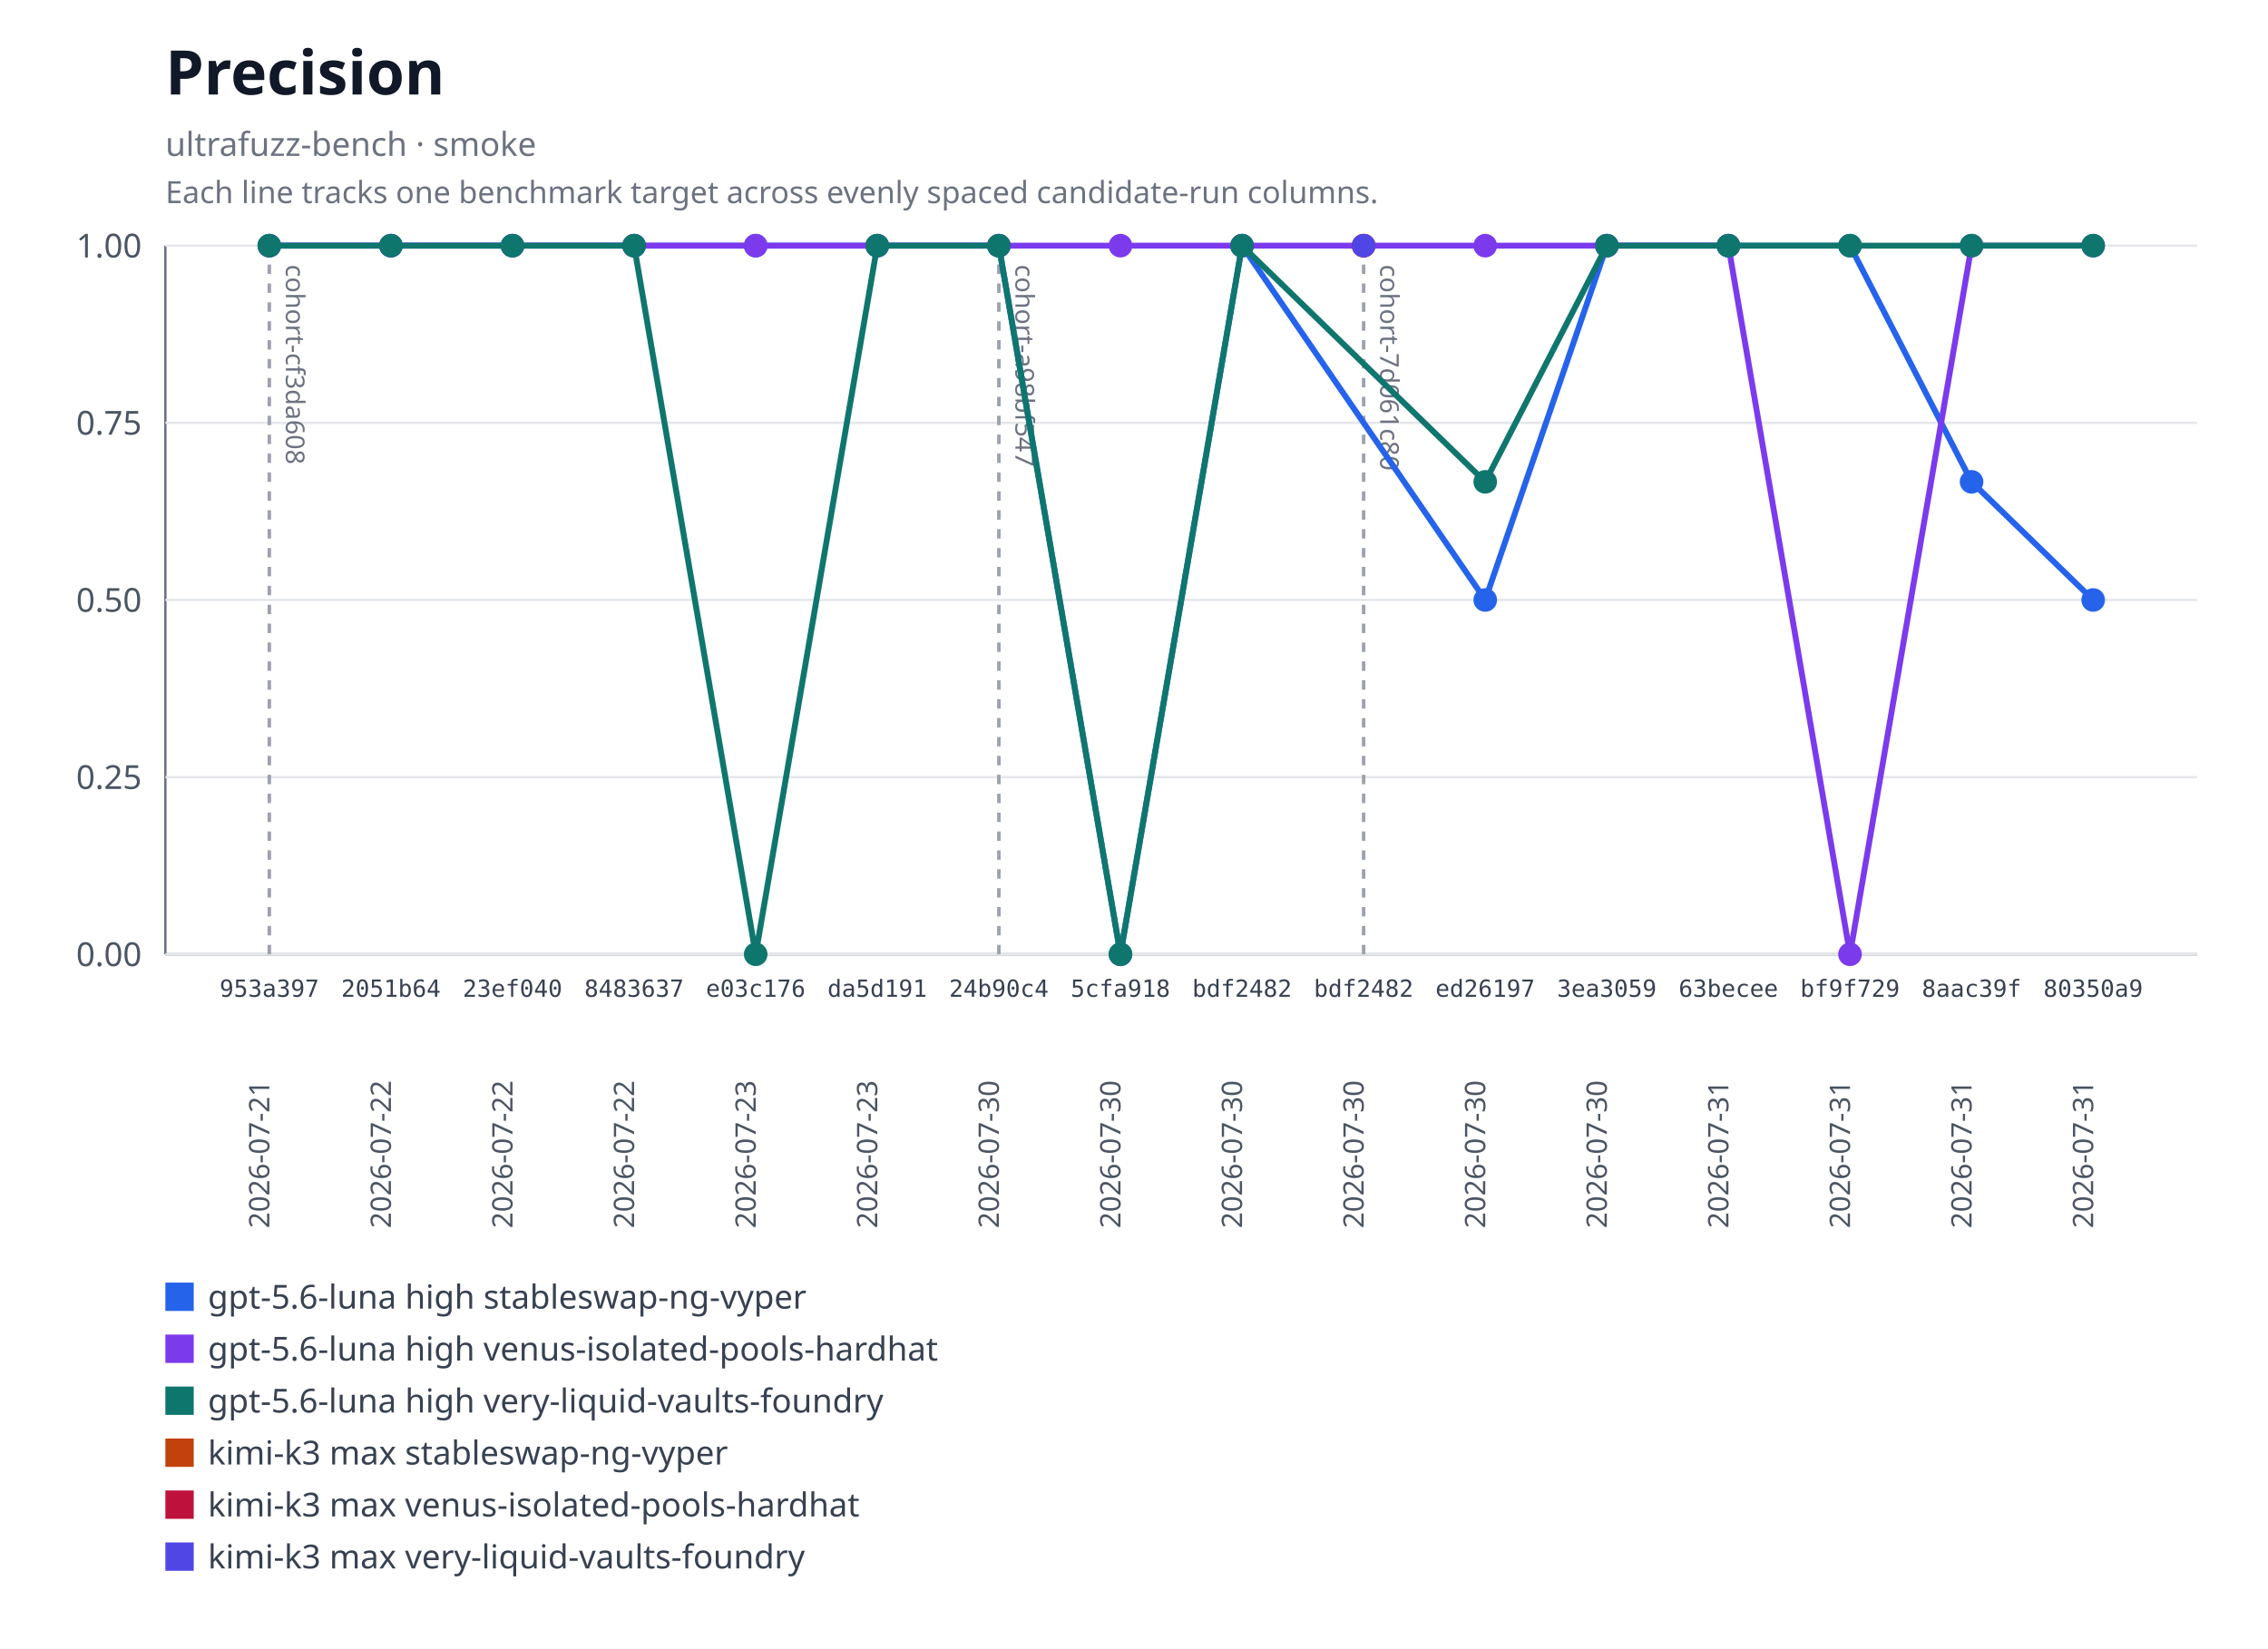
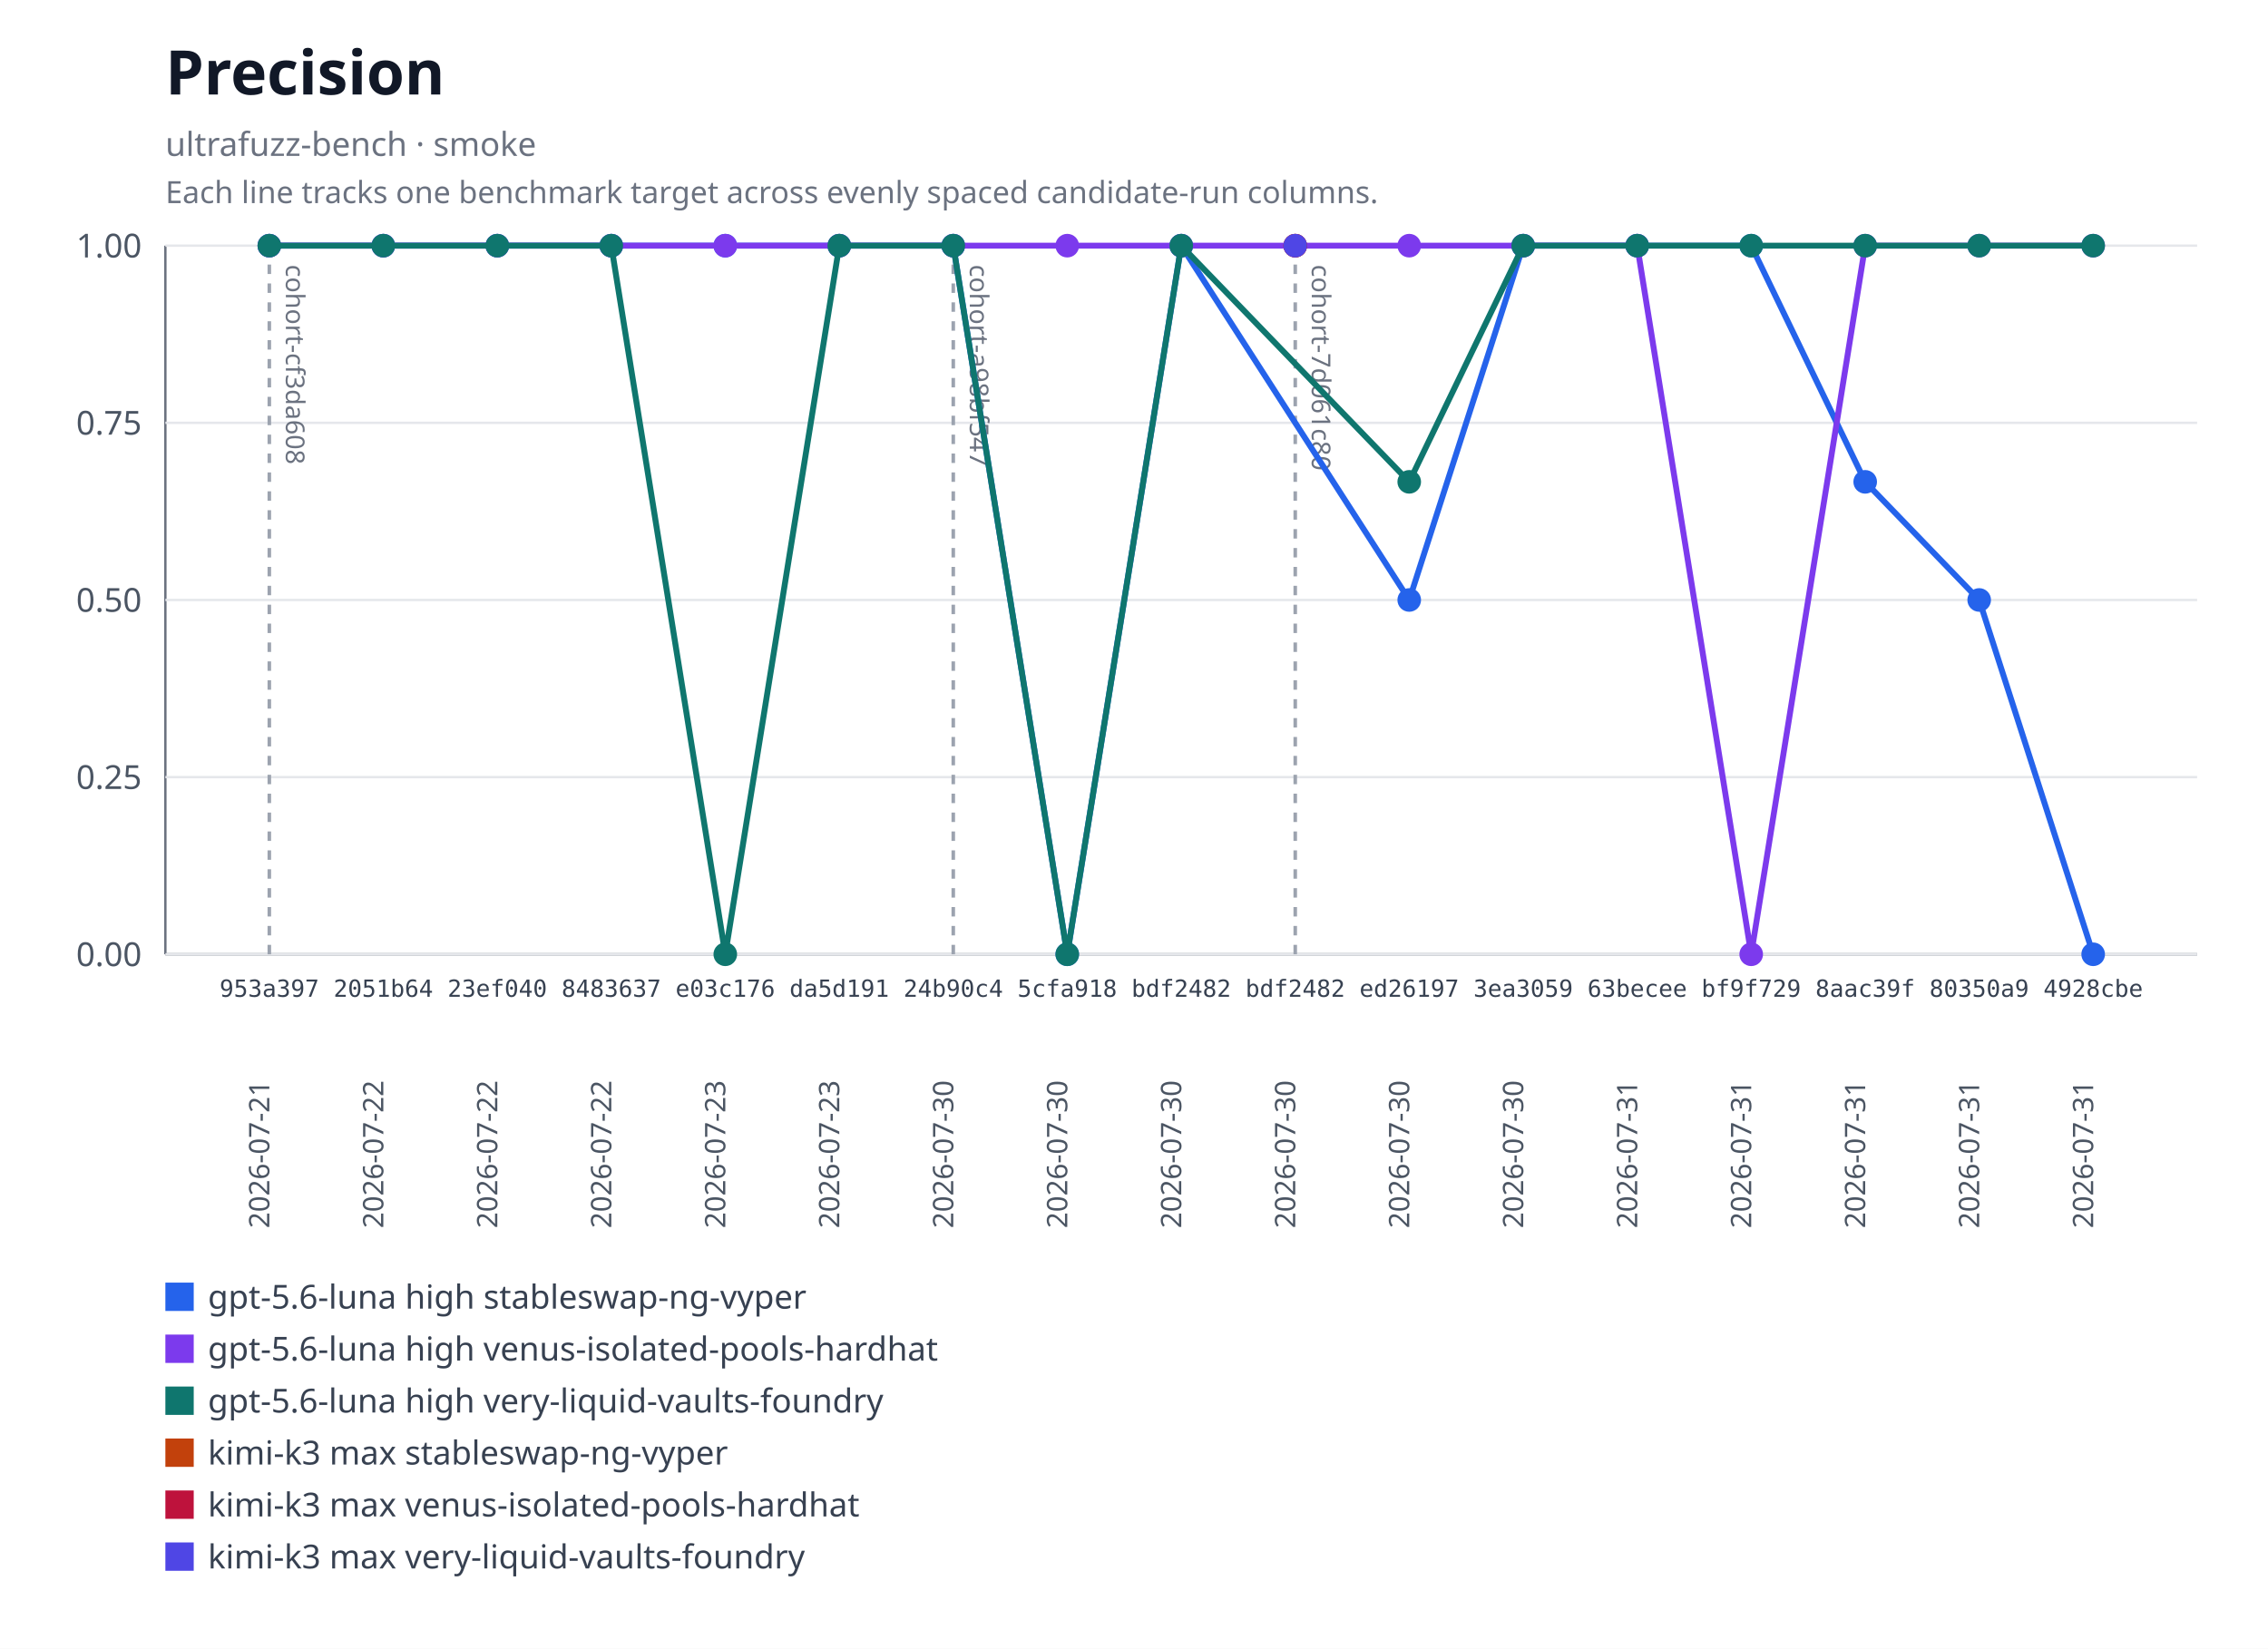
<svg xmlns="http://www.w3.org/2000/svg" xmlns:xlink="http://www.w3.org/1999/xlink" width="960" height="698" viewBox="0 0 960 698" role="img" aria-labelledby="title desc">
  <rect width="960" height="698" fill="#ffffff" />
  <text x="70" y="40" font-family="system-ui, sans-serif" font-size="26" font-weight="600" fill="#111827">Precision</text>
  <text x="70" y="66" font-family="system-ui, sans-serif" font-size="14" fill="#6b7280">ultrafuzz-bench · smoke</text>
  <text x="70" y="86" font-family="system-ui, sans-serif" font-size="13" fill="#6b7280">Each line tracks one benchmark target across evenly spaced candidate-run columns.</text>
  <line x1="70" y1="104" x2="70" y2="404" stroke="#6b7280" />
  <line x1="70" y1="404" x2="930" y2="404" stroke="#6b7280" />
  <line x1="70" y1="404" x2="930" y2="404" stroke="#e5e7eb" />
  <text x="60" y="409" text-anchor="end" font-family="system-ui, sans-serif" font-size="14" fill="#4b5563">0.00</text>
  <line x1="70" y1="329" x2="930" y2="329" stroke="#e5e7eb" />
  <text x="60" y="334" text-anchor="end" font-family="system-ui, sans-serif" font-size="14" fill="#4b5563">0.25</text>
  <line x1="70" y1="254" x2="930" y2="254" stroke="#e5e7eb" />
  <text x="60" y="259" text-anchor="end" font-family="system-ui, sans-serif" font-size="14" fill="#4b5563">0.50</text>
  <line x1="70" y1="179" x2="930" y2="179" stroke="#e5e7eb" />
  <text x="60" y="184" text-anchor="end" font-family="system-ui, sans-serif" font-size="14" fill="#4b5563">0.75</text>
  <line x1="70" y1="104" x2="930" y2="104" stroke="#e5e7eb" />
  <text x="60" y="109" text-anchor="end" font-family="system-ui, sans-serif" font-size="14" fill="#4b5563">1.00</text>
  <g data-lineage-marker="cohort-cf3da608">
    <line x1="114" y1="104" x2="114" y2="404" stroke="#9ca3af" stroke-width="1.5" stroke-dasharray="4 4" />
    <text transform="translate(121,112) rotate(90)" text-anchor="start" font-family="system-ui, sans-serif" font-size="11" fill="#6b7280">cohort-cf3da608</text>
  </g>
  <g data-lineage-marker="cohort-a98bf547">
-     <line x1="422.8" y1="104" x2="422.8" y2="404" stroke="#9ca3af" stroke-width="1.5" stroke-dasharray="4 4" />
-     <text transform="translate(429.8,112) rotate(90)" text-anchor="start" font-family="system-ui, sans-serif" font-size="11" fill="#6b7280">cohort-a98bf547</text>
+     <line x1="403.5" y1="104" x2="403.5" y2="404" stroke="#9ca3af" stroke-width="1.5" stroke-dasharray="4 4" />
+     <text transform="translate(410.5,112) rotate(90)" text-anchor="start" font-family="system-ui, sans-serif" font-size="11" fill="#6b7280">cohort-a98bf547</text>
  </g>
  <g data-lineage-marker="cohort-7d061c80">
-     <line x1="577.2" y1="104" x2="577.2" y2="404" stroke="#9ca3af" stroke-width="1.5" stroke-dasharray="4 4" />
-     <text transform="translate(584.2,112) rotate(90)" text-anchor="start" font-family="system-ui, sans-serif" font-size="11" fill="#6b7280">cohort-7d061c80</text>
+     <line x1="548.25" y1="104" x2="548.25" y2="404" stroke="#9ca3af" stroke-width="1.5" stroke-dasharray="4 4" />
+     <text transform="translate(555.25,112) rotate(90)" text-anchor="start" font-family="system-ui, sans-serif" font-size="11" fill="#6b7280">cohort-7d061c80</text>
  </g>
-   <polyline fill="none" stroke="#2563eb" stroke-width="2.5" points="114,104 165.47,104 216.93,104 268.4,104 319.87,104 371.33,104 422.8,104 474.27,404 525.73,104 628.67,254 680.13,104 731.6,104 783.07,104 834.53,203.99 886,254" />
+   <polyline fill="none" stroke="#2563eb" stroke-width="2.5" points="114,104 162.25,104 210.5,104 258.75,104 307,104 355.25,104 403.5,104 451.75,404 500,104 596.5,254 644.75,104 693,104 741.25,104 789.5,203.99 837.75,254 886,404" />
  <a href="https://github.com/monad-developers/ultrafuzz/commit/953a397a860307d3061eef2cad69c80d09ef20f5" xlink:href="https://github.com/monad-developers/ultrafuzz/commit/953a397a860307d3061eef2cad69c80d09ef20f5">
    <circle cx="114" cy="104" r="5" fill="#2563eb" />
  </a>
  <a href="https://github.com/monad-developers/ultrafuzz/commit/2051b642d9e31e9402ce1ec8a00b70cc27801f16" xlink:href="https://github.com/monad-developers/ultrafuzz/commit/2051b642d9e31e9402ce1ec8a00b70cc27801f16">
-     <circle cx="165.47" cy="104" r="5" fill="#2563eb" />
+     <circle cx="162.25" cy="104" r="5" fill="#2563eb" />
  </a>
  <a href="https://github.com/monad-developers/ultrafuzz/commit/23ef040e5ad66603354e3395f7eac77df9b76f06" xlink:href="https://github.com/monad-developers/ultrafuzz/commit/23ef040e5ad66603354e3395f7eac77df9b76f06">
-     <circle cx="216.93" cy="104" r="5" fill="#2563eb" />
+     <circle cx="210.5" cy="104" r="5" fill="#2563eb" />
  </a>
  <a href="https://github.com/monad-developers/ultrafuzz/commit/84836379f09e6e84ff0da059f7e26a2a38e4cc98" xlink:href="https://github.com/monad-developers/ultrafuzz/commit/84836379f09e6e84ff0da059f7e26a2a38e4cc98">
-     <circle cx="268.4" cy="104" r="5" fill="#2563eb" />
+     <circle cx="258.75" cy="104" r="5" fill="#2563eb" />
  </a>
  <a href="https://github.com/monad-developers/ultrafuzz/commit/e03c176587f695fe711b8123f88c2cbbcfca36af" xlink:href="https://github.com/monad-developers/ultrafuzz/commit/e03c176587f695fe711b8123f88c2cbbcfca36af">
-     <circle cx="319.87" cy="104" r="5" fill="#2563eb" />
+     <circle cx="307" cy="104" r="5" fill="#2563eb" />
  </a>
  <a href="https://github.com/monad-developers/ultrafuzz/commit/da5d191b03f61b4e07149c10d29bbd7542511889" xlink:href="https://github.com/monad-developers/ultrafuzz/commit/da5d191b03f61b4e07149c10d29bbd7542511889">
-     <circle cx="371.33" cy="104" r="5" fill="#2563eb" />
+     <circle cx="355.25" cy="104" r="5" fill="#2563eb" />
  </a>
  <a href="https://github.com/monad-developers/ultrafuzz/commit/24b90c4d2a03ece561b3b1b988cfa2508c088013" xlink:href="https://github.com/monad-developers/ultrafuzz/commit/24b90c4d2a03ece561b3b1b988cfa2508c088013">
-     <circle cx="422.8" cy="104" r="5" fill="#2563eb" />
+     <circle cx="403.5" cy="104" r="5" fill="#2563eb" />
  </a>
  <a href="https://github.com/monad-developers/ultrafuzz/commit/5cfa918db7448aeb92b6b8aa66f687a9359b71e6" xlink:href="https://github.com/monad-developers/ultrafuzz/commit/5cfa918db7448aeb92b6b8aa66f687a9359b71e6">
-     <circle cx="474.27" cy="404" r="5" fill="#2563eb" />
-   </a>
-   <a href="https://github.com/monad-developers/ultrafuzz/commit/bdf2482db2ad359aa9b48775e73206fa37f32278" xlink:href="https://github.com/monad-developers/ultrafuzz/commit/bdf2482db2ad359aa9b48775e73206fa37f32278">
-     <circle cx="525.73" cy="104" r="5" fill="#2563eb" />
+     <circle cx="451.75" cy="404" r="5" fill="#2563eb" />
+   </a>
+   <a href="https://github.com/monad-developers/ultrafuzz/commit/bdf2482db2ad359aa9b48775e73206fa37f32278" xlink:href="https://github.com/monad-developers/ultrafuzz/commit/bdf2482db2ad359aa9b48775e73206fa37f32278">
+     <circle cx="500" cy="104" r="5" fill="#2563eb" />
  </a>
  <a href="https://github.com/monad-developers/ultrafuzz/commit/ed26197c6c6cf5c7d21e35b9f2c9f5cb85fcac8e" xlink:href="https://github.com/monad-developers/ultrafuzz/commit/ed26197c6c6cf5c7d21e35b9f2c9f5cb85fcac8e">
-     <circle cx="628.67" cy="254" r="5" fill="#2563eb" />
+     <circle cx="596.5" cy="254" r="5" fill="#2563eb" />
  </a>
  <a href="https://github.com/monad-developers/ultrafuzz/commit/3ea30591805bdb0dda96ae56efa08419e7b4a506" xlink:href="https://github.com/monad-developers/ultrafuzz/commit/3ea30591805bdb0dda96ae56efa08419e7b4a506">
-     <circle cx="680.13" cy="104" r="5" fill="#2563eb" />
+     <circle cx="644.75" cy="104" r="5" fill="#2563eb" />
  </a>
  <a href="https://github.com/monad-developers/ultrafuzz/commit/63becee294476e3e750a79163c01634138b94282" xlink:href="https://github.com/monad-developers/ultrafuzz/commit/63becee294476e3e750a79163c01634138b94282">
-     <circle cx="731.6" cy="104" r="5" fill="#2563eb" />
+     <circle cx="693" cy="104" r="5" fill="#2563eb" />
  </a>
  <a href="https://github.com/monad-developers/ultrafuzz/commit/bf9f729656bd4d2b0e8860c560cc3a1716a3dca0" xlink:href="https://github.com/monad-developers/ultrafuzz/commit/bf9f729656bd4d2b0e8860c560cc3a1716a3dca0">
-     <circle cx="783.07" cy="104" r="5" fill="#2563eb" />
+     <circle cx="741.25" cy="104" r="5" fill="#2563eb" />
  </a>
  <a href="https://github.com/monad-developers/ultrafuzz/commit/8aac39f661655f98f6e9ba2be71c079d650e2223" xlink:href="https://github.com/monad-developers/ultrafuzz/commit/8aac39f661655f98f6e9ba2be71c079d650e2223">
-     <circle cx="834.53" cy="203.99" r="5" fill="#2563eb" />
+     <circle cx="789.5" cy="203.99" r="5" fill="#2563eb" />
  </a>
  <a href="https://github.com/monad-developers/ultrafuzz/commit/80350a94d72cb12c6e22427fcc925ba21777a309" xlink:href="https://github.com/monad-developers/ultrafuzz/commit/80350a94d72cb12c6e22427fcc925ba21777a309">
-     <circle cx="886" cy="254" r="5" fill="#2563eb" />
-   </a>
-   <polyline fill="none" stroke="#7c3aed" stroke-width="2.5" points="114,104 165.47,104 216.93,104 268.4,104 319.87,104 371.33,104 422.8,104 474.27,104 525.73,104 628.67,104 680.13,104 731.6,104 783.07,404 834.53,104 886,104" />
+     <circle cx="837.75" cy="254" r="5" fill="#2563eb" />
+   </a>
+   <a href="https://github.com/monad-developers/ultrafuzz/commit/4928cbe154027060b4b9d9e63e9414a6a0547022" xlink:href="https://github.com/monad-developers/ultrafuzz/commit/4928cbe154027060b4b9d9e63e9414a6a0547022">
+     <circle cx="886" cy="404" r="5" fill="#2563eb" />
+   </a>
+   <polyline fill="none" stroke="#7c3aed" stroke-width="2.5" points="114,104 162.25,104 210.5,104 258.75,104 307,104 355.25,104 403.5,104 451.75,104 500,104 596.5,104 644.75,104 693,104 741.25,404 789.5,104 837.75,104 886,104" />
  <a href="https://github.com/monad-developers/ultrafuzz/commit/953a397a860307d3061eef2cad69c80d09ef20f5" xlink:href="https://github.com/monad-developers/ultrafuzz/commit/953a397a860307d3061eef2cad69c80d09ef20f5">
    <circle cx="114" cy="104" r="5" fill="#7c3aed" />
  </a>
  <a href="https://github.com/monad-developers/ultrafuzz/commit/2051b642d9e31e9402ce1ec8a00b70cc27801f16" xlink:href="https://github.com/monad-developers/ultrafuzz/commit/2051b642d9e31e9402ce1ec8a00b70cc27801f16">
-     <circle cx="165.47" cy="104" r="5" fill="#7c3aed" />
+     <circle cx="162.25" cy="104" r="5" fill="#7c3aed" />
  </a>
  <a href="https://github.com/monad-developers/ultrafuzz/commit/23ef040e5ad66603354e3395f7eac77df9b76f06" xlink:href="https://github.com/monad-developers/ultrafuzz/commit/23ef040e5ad66603354e3395f7eac77df9b76f06">
-     <circle cx="216.93" cy="104" r="5" fill="#7c3aed" />
+     <circle cx="210.5" cy="104" r="5" fill="#7c3aed" />
  </a>
  <a href="https://github.com/monad-developers/ultrafuzz/commit/84836379f09e6e84ff0da059f7e26a2a38e4cc98" xlink:href="https://github.com/monad-developers/ultrafuzz/commit/84836379f09e6e84ff0da059f7e26a2a38e4cc98">
-     <circle cx="268.4" cy="104" r="5" fill="#7c3aed" />
+     <circle cx="258.75" cy="104" r="5" fill="#7c3aed" />
  </a>
  <a href="https://github.com/monad-developers/ultrafuzz/commit/e03c176587f695fe711b8123f88c2cbbcfca36af" xlink:href="https://github.com/monad-developers/ultrafuzz/commit/e03c176587f695fe711b8123f88c2cbbcfca36af">
-     <circle cx="319.87" cy="104" r="5" fill="#7c3aed" />
+     <circle cx="307" cy="104" r="5" fill="#7c3aed" />
  </a>
  <a href="https://github.com/monad-developers/ultrafuzz/commit/da5d191b03f61b4e07149c10d29bbd7542511889" xlink:href="https://github.com/monad-developers/ultrafuzz/commit/da5d191b03f61b4e07149c10d29bbd7542511889">
-     <circle cx="371.33" cy="104" r="5" fill="#7c3aed" />
+     <circle cx="355.25" cy="104" r="5" fill="#7c3aed" />
  </a>
  <a href="https://github.com/monad-developers/ultrafuzz/commit/24b90c4d2a03ece561b3b1b988cfa2508c088013" xlink:href="https://github.com/monad-developers/ultrafuzz/commit/24b90c4d2a03ece561b3b1b988cfa2508c088013">
-     <circle cx="422.8" cy="104" r="5" fill="#7c3aed" />
+     <circle cx="403.5" cy="104" r="5" fill="#7c3aed" />
  </a>
  <a href="https://github.com/monad-developers/ultrafuzz/commit/5cfa918db7448aeb92b6b8aa66f687a9359b71e6" xlink:href="https://github.com/monad-developers/ultrafuzz/commit/5cfa918db7448aeb92b6b8aa66f687a9359b71e6">
-     <circle cx="474.27" cy="104" r="5" fill="#7c3aed" />
-   </a>
-   <a href="https://github.com/monad-developers/ultrafuzz/commit/bdf2482db2ad359aa9b48775e73206fa37f32278" xlink:href="https://github.com/monad-developers/ultrafuzz/commit/bdf2482db2ad359aa9b48775e73206fa37f32278">
-     <circle cx="525.73" cy="104" r="5" fill="#7c3aed" />
+     <circle cx="451.75" cy="104" r="5" fill="#7c3aed" />
+   </a>
+   <a href="https://github.com/monad-developers/ultrafuzz/commit/bdf2482db2ad359aa9b48775e73206fa37f32278" xlink:href="https://github.com/monad-developers/ultrafuzz/commit/bdf2482db2ad359aa9b48775e73206fa37f32278">
+     <circle cx="500" cy="104" r="5" fill="#7c3aed" />
  </a>
  <a href="https://github.com/monad-developers/ultrafuzz/commit/ed26197c6c6cf5c7d21e35b9f2c9f5cb85fcac8e" xlink:href="https://github.com/monad-developers/ultrafuzz/commit/ed26197c6c6cf5c7d21e35b9f2c9f5cb85fcac8e">
-     <circle cx="628.67" cy="104" r="5" fill="#7c3aed" />
+     <circle cx="596.5" cy="104" r="5" fill="#7c3aed" />
  </a>
  <a href="https://github.com/monad-developers/ultrafuzz/commit/3ea30591805bdb0dda96ae56efa08419e7b4a506" xlink:href="https://github.com/monad-developers/ultrafuzz/commit/3ea30591805bdb0dda96ae56efa08419e7b4a506">
-     <circle cx="680.13" cy="104" r="5" fill="#7c3aed" />
+     <circle cx="644.75" cy="104" r="5" fill="#7c3aed" />
  </a>
  <a href="https://github.com/monad-developers/ultrafuzz/commit/63becee294476e3e750a79163c01634138b94282" xlink:href="https://github.com/monad-developers/ultrafuzz/commit/63becee294476e3e750a79163c01634138b94282">
-     <circle cx="731.6" cy="104" r="5" fill="#7c3aed" />
+     <circle cx="693" cy="104" r="5" fill="#7c3aed" />
  </a>
  <a href="https://github.com/monad-developers/ultrafuzz/commit/bf9f729656bd4d2b0e8860c560cc3a1716a3dca0" xlink:href="https://github.com/monad-developers/ultrafuzz/commit/bf9f729656bd4d2b0e8860c560cc3a1716a3dca0">
-     <circle cx="783.07" cy="404" r="5" fill="#7c3aed" />
+     <circle cx="741.25" cy="404" r="5" fill="#7c3aed" />
  </a>
  <a href="https://github.com/monad-developers/ultrafuzz/commit/8aac39f661655f98f6e9ba2be71c079d650e2223" xlink:href="https://github.com/monad-developers/ultrafuzz/commit/8aac39f661655f98f6e9ba2be71c079d650e2223">
-     <circle cx="834.53" cy="104" r="5" fill="#7c3aed" />
+     <circle cx="789.5" cy="104" r="5" fill="#7c3aed" />
  </a>
  <a href="https://github.com/monad-developers/ultrafuzz/commit/80350a94d72cb12c6e22427fcc925ba21777a309" xlink:href="https://github.com/monad-developers/ultrafuzz/commit/80350a94d72cb12c6e22427fcc925ba21777a309">
+     <circle cx="837.75" cy="104" r="5" fill="#7c3aed" />
+   </a>
+   <a href="https://github.com/monad-developers/ultrafuzz/commit/4928cbe154027060b4b9d9e63e9414a6a0547022" xlink:href="https://github.com/monad-developers/ultrafuzz/commit/4928cbe154027060b4b9d9e63e9414a6a0547022">
    <circle cx="886" cy="104" r="5" fill="#7c3aed" />
  </a>
-   <polyline fill="none" stroke="#0f766e" stroke-width="2.5" points="114,104 165.47,104 216.93,104 268.4,104 319.87,404 371.33,104 422.8,104 474.27,404 525.73,104 628.67,203.99 680.13,104 731.6,104 783.07,104 834.53,104 886,104" />
+   <polyline fill="none" stroke="#0f766e" stroke-width="2.5" points="114,104 162.25,104 210.5,104 258.75,104 307,404 355.25,104 403.5,104 451.75,404 500,104 596.5,203.99 644.75,104 693,104 741.25,104 789.5,104 837.75,104 886,104" />
  <a href="https://github.com/monad-developers/ultrafuzz/commit/953a397a860307d3061eef2cad69c80d09ef20f5" xlink:href="https://github.com/monad-developers/ultrafuzz/commit/953a397a860307d3061eef2cad69c80d09ef20f5">
    <circle cx="114" cy="104" r="5" fill="#0f766e" />
  </a>
  <a href="https://github.com/monad-developers/ultrafuzz/commit/2051b642d9e31e9402ce1ec8a00b70cc27801f16" xlink:href="https://github.com/monad-developers/ultrafuzz/commit/2051b642d9e31e9402ce1ec8a00b70cc27801f16">
-     <circle cx="165.47" cy="104" r="5" fill="#0f766e" />
+     <circle cx="162.25" cy="104" r="5" fill="#0f766e" />
  </a>
  <a href="https://github.com/monad-developers/ultrafuzz/commit/23ef040e5ad66603354e3395f7eac77df9b76f06" xlink:href="https://github.com/monad-developers/ultrafuzz/commit/23ef040e5ad66603354e3395f7eac77df9b76f06">
-     <circle cx="216.93" cy="104" r="5" fill="#0f766e" />
+     <circle cx="210.5" cy="104" r="5" fill="#0f766e" />
  </a>
  <a href="https://github.com/monad-developers/ultrafuzz/commit/84836379f09e6e84ff0da059f7e26a2a38e4cc98" xlink:href="https://github.com/monad-developers/ultrafuzz/commit/84836379f09e6e84ff0da059f7e26a2a38e4cc98">
-     <circle cx="268.4" cy="104" r="5" fill="#0f766e" />
+     <circle cx="258.75" cy="104" r="5" fill="#0f766e" />
  </a>
  <a href="https://github.com/monad-developers/ultrafuzz/commit/e03c176587f695fe711b8123f88c2cbbcfca36af" xlink:href="https://github.com/monad-developers/ultrafuzz/commit/e03c176587f695fe711b8123f88c2cbbcfca36af">
-     <circle cx="319.87" cy="404" r="5" fill="#0f766e" />
+     <circle cx="307" cy="404" r="5" fill="#0f766e" />
  </a>
  <a href="https://github.com/monad-developers/ultrafuzz/commit/da5d191b03f61b4e07149c10d29bbd7542511889" xlink:href="https://github.com/monad-developers/ultrafuzz/commit/da5d191b03f61b4e07149c10d29bbd7542511889">
-     <circle cx="371.33" cy="104" r="5" fill="#0f766e" />
+     <circle cx="355.25" cy="104" r="5" fill="#0f766e" />
  </a>
  <a href="https://github.com/monad-developers/ultrafuzz/commit/24b90c4d2a03ece561b3b1b988cfa2508c088013" xlink:href="https://github.com/monad-developers/ultrafuzz/commit/24b90c4d2a03ece561b3b1b988cfa2508c088013">
-     <circle cx="422.8" cy="104" r="5" fill="#0f766e" />
+     <circle cx="403.5" cy="104" r="5" fill="#0f766e" />
  </a>
  <a href="https://github.com/monad-developers/ultrafuzz/commit/5cfa918db7448aeb92b6b8aa66f687a9359b71e6" xlink:href="https://github.com/monad-developers/ultrafuzz/commit/5cfa918db7448aeb92b6b8aa66f687a9359b71e6">
-     <circle cx="474.27" cy="404" r="5" fill="#0f766e" />
-   </a>
-   <a href="https://github.com/monad-developers/ultrafuzz/commit/bdf2482db2ad359aa9b48775e73206fa37f32278" xlink:href="https://github.com/monad-developers/ultrafuzz/commit/bdf2482db2ad359aa9b48775e73206fa37f32278">
-     <circle cx="525.73" cy="104" r="5" fill="#0f766e" />
+     <circle cx="451.75" cy="404" r="5" fill="#0f766e" />
+   </a>
+   <a href="https://github.com/monad-developers/ultrafuzz/commit/bdf2482db2ad359aa9b48775e73206fa37f32278" xlink:href="https://github.com/monad-developers/ultrafuzz/commit/bdf2482db2ad359aa9b48775e73206fa37f32278">
+     <circle cx="500" cy="104" r="5" fill="#0f766e" />
  </a>
  <a href="https://github.com/monad-developers/ultrafuzz/commit/ed26197c6c6cf5c7d21e35b9f2c9f5cb85fcac8e" xlink:href="https://github.com/monad-developers/ultrafuzz/commit/ed26197c6c6cf5c7d21e35b9f2c9f5cb85fcac8e">
-     <circle cx="628.67" cy="203.99" r="5" fill="#0f766e" />
+     <circle cx="596.5" cy="203.99" r="5" fill="#0f766e" />
  </a>
  <a href="https://github.com/monad-developers/ultrafuzz/commit/3ea30591805bdb0dda96ae56efa08419e7b4a506" xlink:href="https://github.com/monad-developers/ultrafuzz/commit/3ea30591805bdb0dda96ae56efa08419e7b4a506">
-     <circle cx="680.13" cy="104" r="5" fill="#0f766e" />
+     <circle cx="644.75" cy="104" r="5" fill="#0f766e" />
  </a>
  <a href="https://github.com/monad-developers/ultrafuzz/commit/63becee294476e3e750a79163c01634138b94282" xlink:href="https://github.com/monad-developers/ultrafuzz/commit/63becee294476e3e750a79163c01634138b94282">
-     <circle cx="731.6" cy="104" r="5" fill="#0f766e" />
+     <circle cx="693" cy="104" r="5" fill="#0f766e" />
  </a>
  <a href="https://github.com/monad-developers/ultrafuzz/commit/bf9f729656bd4d2b0e8860c560cc3a1716a3dca0" xlink:href="https://github.com/monad-developers/ultrafuzz/commit/bf9f729656bd4d2b0e8860c560cc3a1716a3dca0">
-     <circle cx="783.07" cy="104" r="5" fill="#0f766e" />
+     <circle cx="741.25" cy="104" r="5" fill="#0f766e" />
  </a>
  <a href="https://github.com/monad-developers/ultrafuzz/commit/8aac39f661655f98f6e9ba2be71c079d650e2223" xlink:href="https://github.com/monad-developers/ultrafuzz/commit/8aac39f661655f98f6e9ba2be71c079d650e2223">
-     <circle cx="834.53" cy="104" r="5" fill="#0f766e" />
+     <circle cx="789.5" cy="104" r="5" fill="#0f766e" />
  </a>
  <a href="https://github.com/monad-developers/ultrafuzz/commit/80350a94d72cb12c6e22427fcc925ba21777a309" xlink:href="https://github.com/monad-developers/ultrafuzz/commit/80350a94d72cb12c6e22427fcc925ba21777a309">
+     <circle cx="837.75" cy="104" r="5" fill="#0f766e" />
+   </a>
+   <a href="https://github.com/monad-developers/ultrafuzz/commit/4928cbe154027060b4b9d9e63e9414a6a0547022" xlink:href="https://github.com/monad-developers/ultrafuzz/commit/4928cbe154027060b4b9d9e63e9414a6a0547022">
    <circle cx="886" cy="104" r="5" fill="#0f766e" />
  </a>
  <a href="https://github.com/monad-developers/ultrafuzz/commit/bdf2482db2ad359aa9b48775e73206fa37f32278" xlink:href="https://github.com/monad-developers/ultrafuzz/commit/bdf2482db2ad359aa9b48775e73206fa37f32278">
-     <circle cx="577.2" cy="104" r="5" fill="#c2410c" />
-   </a>
-   <a href="https://github.com/monad-developers/ultrafuzz/commit/bdf2482db2ad359aa9b48775e73206fa37f32278" xlink:href="https://github.com/monad-developers/ultrafuzz/commit/bdf2482db2ad359aa9b48775e73206fa37f32278">
-     <circle cx="577.2" cy="104" r="5" fill="#be123c" />
-   </a>
-   <a href="https://github.com/monad-developers/ultrafuzz/commit/bdf2482db2ad359aa9b48775e73206fa37f32278" xlink:href="https://github.com/monad-developers/ultrafuzz/commit/bdf2482db2ad359aa9b48775e73206fa37f32278">
-     <circle cx="577.2" cy="104" r="5" fill="#4f46e5" />
+     <circle cx="548.25" cy="104" r="5" fill="#c2410c" />
+   </a>
+   <a href="https://github.com/monad-developers/ultrafuzz/commit/bdf2482db2ad359aa9b48775e73206fa37f32278" xlink:href="https://github.com/monad-developers/ultrafuzz/commit/bdf2482db2ad359aa9b48775e73206fa37f32278">
+     <circle cx="548.25" cy="104" r="5" fill="#be123c" />
+   </a>
+   <a href="https://github.com/monad-developers/ultrafuzz/commit/bdf2482db2ad359aa9b48775e73206fa37f32278" xlink:href="https://github.com/monad-developers/ultrafuzz/commit/bdf2482db2ad359aa9b48775e73206fa37f32278">
+     <circle cx="548.25" cy="104" r="5" fill="#4f46e5" />
  </a>
  <text x="114" y="422" text-anchor="middle" font-family="ui-monospace, monospace" font-size="10" fill="#374151">953a397</text>
  <text transform="translate(114,520) rotate(-90)" text-anchor="start" font-family="system-ui, sans-serif" font-size="12" fill="#4b5563">2026-07-21</text>
-   <text x="165.47" y="422" text-anchor="middle" font-family="ui-monospace, monospace" font-size="10" fill="#374151">2051b64</text>
-   <text transform="translate(165.47,520) rotate(-90)" text-anchor="start" font-family="system-ui, sans-serif" font-size="12" fill="#4b5563">2026-07-22</text>
-   <text x="216.93" y="422" text-anchor="middle" font-family="ui-monospace, monospace" font-size="10" fill="#374151">23ef040</text>
-   <text transform="translate(216.93,520) rotate(-90)" text-anchor="start" font-family="system-ui, sans-serif" font-size="12" fill="#4b5563">2026-07-22</text>
-   <text x="268.4" y="422" text-anchor="middle" font-family="ui-monospace, monospace" font-size="10" fill="#374151">8483637</text>
-   <text transform="translate(268.4,520) rotate(-90)" text-anchor="start" font-family="system-ui, sans-serif" font-size="12" fill="#4b5563">2026-07-22</text>
-   <text x="319.87" y="422" text-anchor="middle" font-family="ui-monospace, monospace" font-size="10" fill="#374151">e03c176</text>
-   <text transform="translate(319.87,520) rotate(-90)" text-anchor="start" font-family="system-ui, sans-serif" font-size="12" fill="#4b5563">2026-07-23</text>
-   <text x="371.33" y="422" text-anchor="middle" font-family="ui-monospace, monospace" font-size="10" fill="#374151">da5d191</text>
-   <text transform="translate(371.33,520) rotate(-90)" text-anchor="start" font-family="system-ui, sans-serif" font-size="12" fill="#4b5563">2026-07-23</text>
-   <text x="422.8" y="422" text-anchor="middle" font-family="ui-monospace, monospace" font-size="10" fill="#374151">24b90c4</text>
-   <text transform="translate(422.8,520) rotate(-90)" text-anchor="start" font-family="system-ui, sans-serif" font-size="12" fill="#4b5563">2026-07-30</text>
-   <text x="474.27" y="422" text-anchor="middle" font-family="ui-monospace, monospace" font-size="10" fill="#374151">5cfa918</text>
-   <text transform="translate(474.27,520) rotate(-90)" text-anchor="start" font-family="system-ui, sans-serif" font-size="12" fill="#4b5563">2026-07-30</text>
-   <text x="525.73" y="422" text-anchor="middle" font-family="ui-monospace, monospace" font-size="10" fill="#374151">bdf2482</text>
-   <text transform="translate(525.73,520) rotate(-90)" text-anchor="start" font-family="system-ui, sans-serif" font-size="12" fill="#4b5563">2026-07-30</text>
-   <text x="577.2" y="422" text-anchor="middle" font-family="ui-monospace, monospace" font-size="10" fill="#374151">bdf2482</text>
-   <text transform="translate(577.2,520) rotate(-90)" text-anchor="start" font-family="system-ui, sans-serif" font-size="12" fill="#4b5563">2026-07-30</text>
-   <text x="628.67" y="422" text-anchor="middle" font-family="ui-monospace, monospace" font-size="10" fill="#374151">ed26197</text>
-   <text transform="translate(628.67,520) rotate(-90)" text-anchor="start" font-family="system-ui, sans-serif" font-size="12" fill="#4b5563">2026-07-30</text>
-   <text x="680.13" y="422" text-anchor="middle" font-family="ui-monospace, monospace" font-size="10" fill="#374151">3ea3059</text>
-   <text transform="translate(680.13,520) rotate(-90)" text-anchor="start" font-family="system-ui, sans-serif" font-size="12" fill="#4b5563">2026-07-30</text>
-   <text x="731.6" y="422" text-anchor="middle" font-family="ui-monospace, monospace" font-size="10" fill="#374151">63becee</text>
-   <text transform="translate(731.6,520) rotate(-90)" text-anchor="start" font-family="system-ui, sans-serif" font-size="12" fill="#4b5563">2026-07-31</text>
-   <text x="783.07" y="422" text-anchor="middle" font-family="ui-monospace, monospace" font-size="10" fill="#374151">bf9f729</text>
-   <text transform="translate(783.07,520) rotate(-90)" text-anchor="start" font-family="system-ui, sans-serif" font-size="12" fill="#4b5563">2026-07-31</text>
-   <text x="834.53" y="422" text-anchor="middle" font-family="ui-monospace, monospace" font-size="10" fill="#374151">8aac39f</text>
-   <text transform="translate(834.53,520) rotate(-90)" text-anchor="start" font-family="system-ui, sans-serif" font-size="12" fill="#4b5563">2026-07-31</text>
-   <text x="886" y="422" text-anchor="middle" font-family="ui-monospace, monospace" font-size="10" fill="#374151">80350a9</text>
+   <text x="162.25" y="422" text-anchor="middle" font-family="ui-monospace, monospace" font-size="10" fill="#374151">2051b64</text>
+   <text transform="translate(162.25,520) rotate(-90)" text-anchor="start" font-family="system-ui, sans-serif" font-size="12" fill="#4b5563">2026-07-22</text>
+   <text x="210.5" y="422" text-anchor="middle" font-family="ui-monospace, monospace" font-size="10" fill="#374151">23ef040</text>
+   <text transform="translate(210.5,520) rotate(-90)" text-anchor="start" font-family="system-ui, sans-serif" font-size="12" fill="#4b5563">2026-07-22</text>
+   <text x="258.75" y="422" text-anchor="middle" font-family="ui-monospace, monospace" font-size="10" fill="#374151">8483637</text>
+   <text transform="translate(258.75,520) rotate(-90)" text-anchor="start" font-family="system-ui, sans-serif" font-size="12" fill="#4b5563">2026-07-22</text>
+   <text x="307" y="422" text-anchor="middle" font-family="ui-monospace, monospace" font-size="10" fill="#374151">e03c176</text>
+   <text transform="translate(307,520) rotate(-90)" text-anchor="start" font-family="system-ui, sans-serif" font-size="12" fill="#4b5563">2026-07-23</text>
+   <text x="355.25" y="422" text-anchor="middle" font-family="ui-monospace, monospace" font-size="10" fill="#374151">da5d191</text>
+   <text transform="translate(355.25,520) rotate(-90)" text-anchor="start" font-family="system-ui, sans-serif" font-size="12" fill="#4b5563">2026-07-23</text>
+   <text x="403.5" y="422" text-anchor="middle" font-family="ui-monospace, monospace" font-size="10" fill="#374151">24b90c4</text>
+   <text transform="translate(403.5,520) rotate(-90)" text-anchor="start" font-family="system-ui, sans-serif" font-size="12" fill="#4b5563">2026-07-30</text>
+   <text x="451.75" y="422" text-anchor="middle" font-family="ui-monospace, monospace" font-size="10" fill="#374151">5cfa918</text>
+   <text transform="translate(451.75,520) rotate(-90)" text-anchor="start" font-family="system-ui, sans-serif" font-size="12" fill="#4b5563">2026-07-30</text>
+   <text x="500" y="422" text-anchor="middle" font-family="ui-monospace, monospace" font-size="10" fill="#374151">bdf2482</text>
+   <text transform="translate(500,520) rotate(-90)" text-anchor="start" font-family="system-ui, sans-serif" font-size="12" fill="#4b5563">2026-07-30</text>
+   <text x="548.25" y="422" text-anchor="middle" font-family="ui-monospace, monospace" font-size="10" fill="#374151">bdf2482</text>
+   <text transform="translate(548.25,520) rotate(-90)" text-anchor="start" font-family="system-ui, sans-serif" font-size="12" fill="#4b5563">2026-07-30</text>
+   <text x="596.5" y="422" text-anchor="middle" font-family="ui-monospace, monospace" font-size="10" fill="#374151">ed26197</text>
+   <text transform="translate(596.5,520) rotate(-90)" text-anchor="start" font-family="system-ui, sans-serif" font-size="12" fill="#4b5563">2026-07-30</text>
+   <text x="644.75" y="422" text-anchor="middle" font-family="ui-monospace, monospace" font-size="10" fill="#374151">3ea3059</text>
+   <text transform="translate(644.75,520) rotate(-90)" text-anchor="start" font-family="system-ui, sans-serif" font-size="12" fill="#4b5563">2026-07-30</text>
+   <text x="693" y="422" text-anchor="middle" font-family="ui-monospace, monospace" font-size="10" fill="#374151">63becee</text>
+   <text transform="translate(693,520) rotate(-90)" text-anchor="start" font-family="system-ui, sans-serif" font-size="12" fill="#4b5563">2026-07-31</text>
+   <text x="741.25" y="422" text-anchor="middle" font-family="ui-monospace, monospace" font-size="10" fill="#374151">bf9f729</text>
+   <text transform="translate(741.25,520) rotate(-90)" text-anchor="start" font-family="system-ui, sans-serif" font-size="12" fill="#4b5563">2026-07-31</text>
+   <text x="789.5" y="422" text-anchor="middle" font-family="ui-monospace, monospace" font-size="10" fill="#374151">8aac39f</text>
+   <text transform="translate(789.5,520) rotate(-90)" text-anchor="start" font-family="system-ui, sans-serif" font-size="12" fill="#4b5563">2026-07-31</text>
+   <text x="837.75" y="422" text-anchor="middle" font-family="ui-monospace, monospace" font-size="10" fill="#374151">80350a9</text>
+   <text transform="translate(837.75,520) rotate(-90)" text-anchor="start" font-family="system-ui, sans-serif" font-size="12" fill="#4b5563">2026-07-31</text>
+   <text x="886" y="422" text-anchor="middle" font-family="ui-monospace, monospace" font-size="10" fill="#374151">4928cbe</text>
  <text transform="translate(886,520) rotate(-90)" text-anchor="start" font-family="system-ui, sans-serif" font-size="12" fill="#4b5563">2026-07-31</text>
  <rect x="70" y="543" width="12" height="12" fill="#2563eb" />
  <text x="88" y="554" font-family="system-ui, sans-serif" font-size="14" fill="#374151">gpt-5.6-luna high stableswap-ng-vyper</text>
  <rect x="70" y="565" width="12" height="12" fill="#7c3aed" />
  <text x="88" y="576" font-family="system-ui, sans-serif" font-size="14" fill="#374151">gpt-5.6-luna high venus-isolated-pools-hardhat</text>
  <rect x="70" y="587" width="12" height="12" fill="#0f766e" />
  <text x="88" y="598" font-family="system-ui, sans-serif" font-size="14" fill="#374151">gpt-5.6-luna high very-liquid-vaults-foundry</text>
  <rect x="70" y="609" width="12" height="12" fill="#c2410c" />
  <text x="88" y="620" font-family="system-ui, sans-serif" font-size="14" fill="#374151">kimi-k3 max stableswap-ng-vyper</text>
  <rect x="70" y="631" width="12" height="12" fill="#be123c" />
  <text x="88" y="642" font-family="system-ui, sans-serif" font-size="14" fill="#374151">kimi-k3 max venus-isolated-pools-hardhat</text>
  <rect x="70" y="653" width="12" height="12" fill="#4f46e5" />
  <text x="88" y="664" font-family="system-ui, sans-serif" font-size="14" fill="#374151">kimi-k3 max very-liquid-vaults-foundry</text>
</svg>
